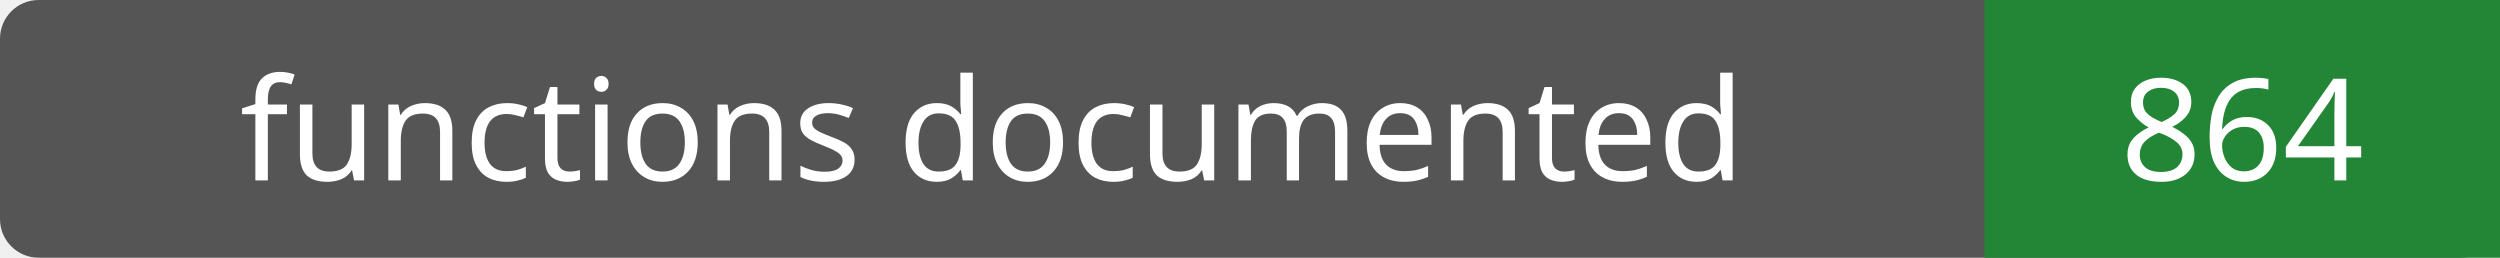
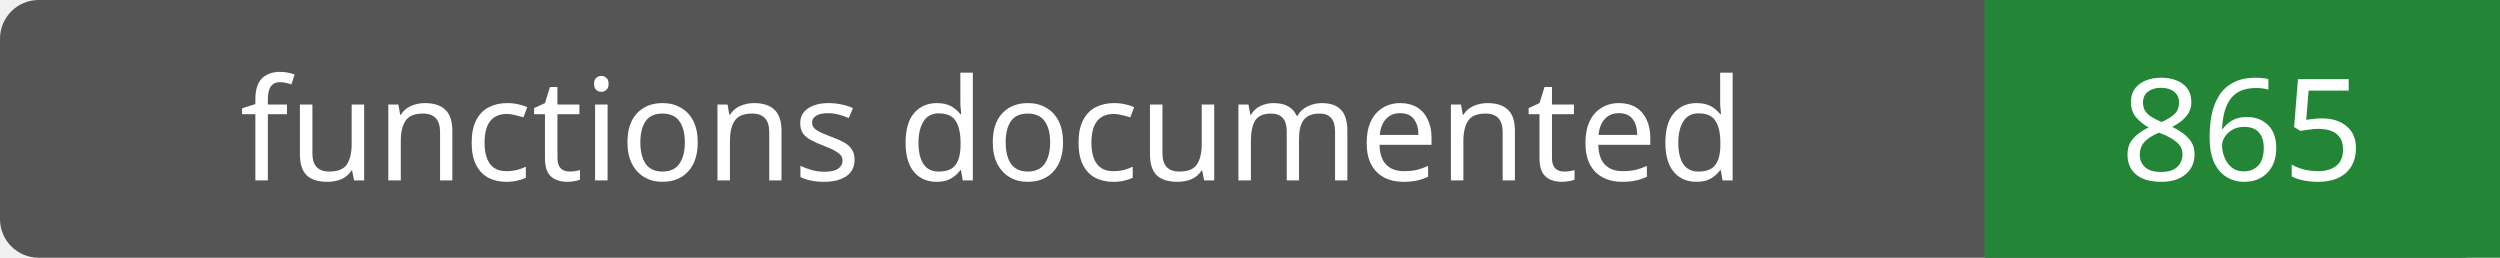
- <svg xmlns="http://www.w3.org/2000/svg" width="194" height="20" role="img" aria-label="functions documented: 864">
+ <svg xmlns="http://www.w3.org/2000/svg" width="194" height="20" role="img" aria-label="functions documented: 865">
  <rect width="194" height="20" rx="3" fill="#555" />
  <path fill="#238636" d="M154 0h40v20H154z" />
  <g fill="#fff" text-anchor="middle" font-family="Verdana,sans-serif" font-size="11">
    <text x="77.0" y="14">functions documented</text>
-     <text x="174.0" y="14">864</text>
+     <text x="174.0" y="14">865</text>
  </g>
</svg>
